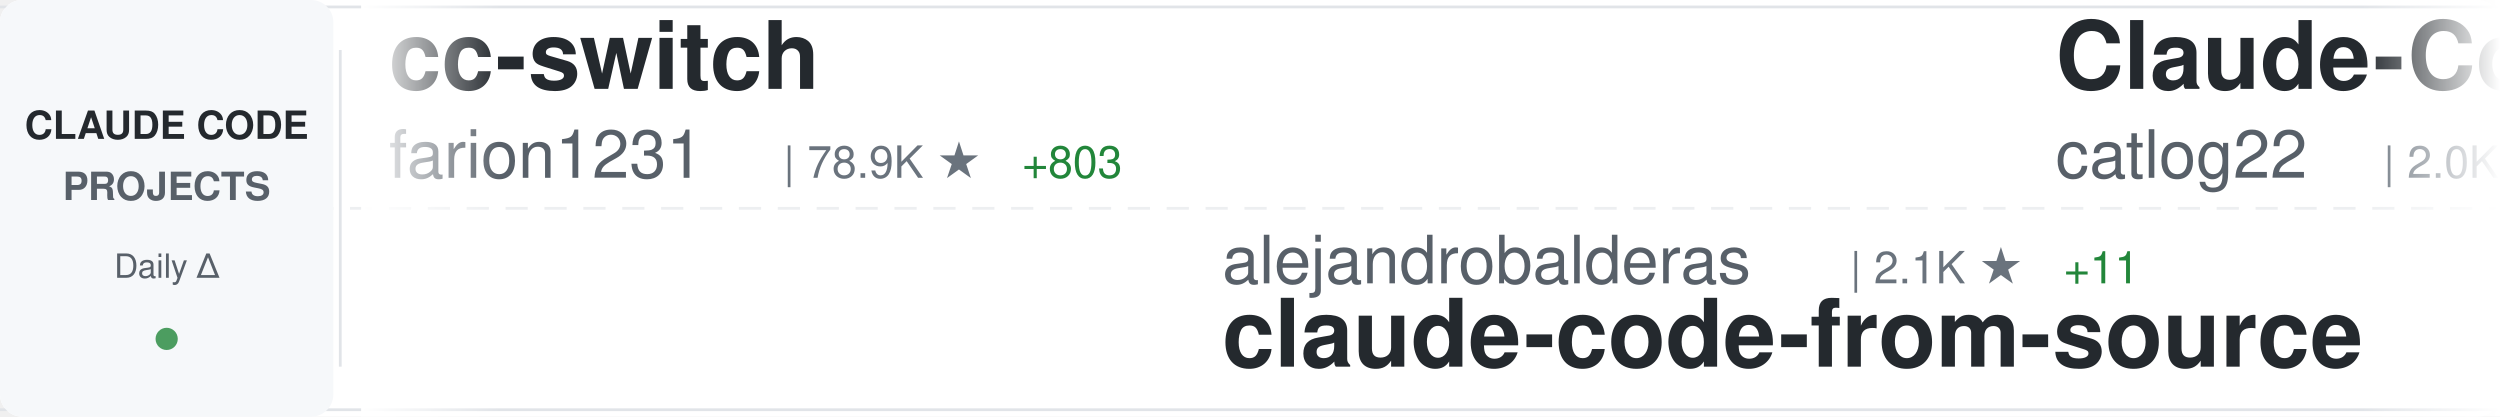
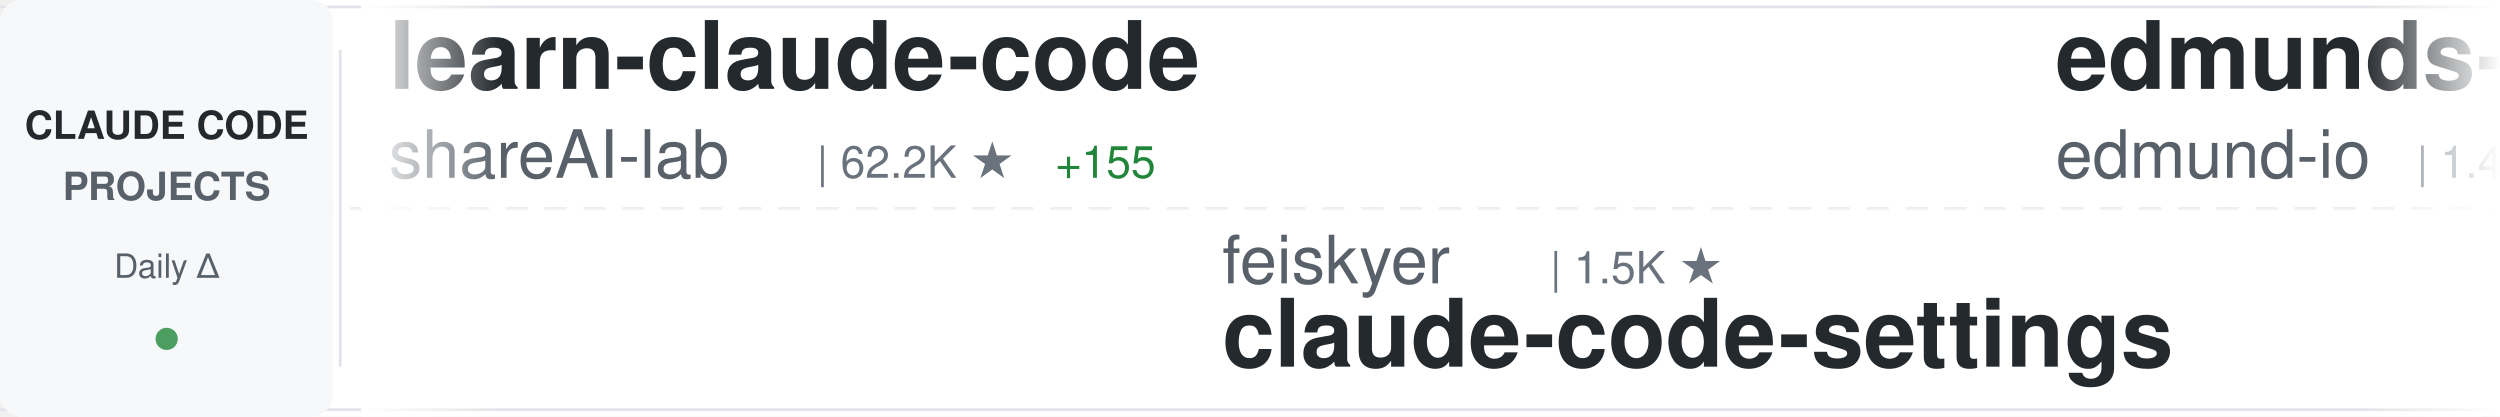
<svg xmlns="http://www.w3.org/2000/svg" width="900" height="150">
  <defs>
    <linearGradient id="awesomeLeftFade" x1="0%" y1="0%" x2="100%" y2="0%">
      <stop offset="0%" style="stop-color:#ffffff;stop-opacity:1" />
      <stop offset="100%" style="stop-color:#ffffff;stop-opacity:0" />
    </linearGradient>
    <linearGradient id="awesomeRightFade" x1="0%" y1="0%" x2="100%" y2="0%">
      <stop offset="0%" style="stop-color:#ffffff;stop-opacity:0" />
      <stop offset="100%" style="stop-color:#ffffff;stop-opacity:1" />
    </linearGradient>
  </defs>
  <rect width="900" height="150" fill="#ffffff" rx="8" />
  <rect x="0" y="2" width="900" height="1" fill="#e1e4e8" />
  <rect x="0" y="147" width="900" height="1" fill="#e1e4e8" />
  <line x1="0" y1="75" x2="900" y2="75" stroke="#e1e4e8" stroke-width="1" stroke-dasharray="8 6" opacity="0.6" />
  <rect x="0" y="0" width="120" height="150" fill="#f6f8fa" rx="8" />
  <text x="60" y="50" font-family="-apple-system, BlinkMacSystemFont, 'Segoe UI', Helvetica, Arial, sans-serif" font-size="14" font-weight="600" fill="#24292e" text-anchor="middle">CLAUDE CODE</text>
  <text x="60" y="72" font-family="-apple-system, BlinkMacSystemFont, 'Segoe UI', Helvetica, Arial, sans-serif" font-size="14" font-weight="600" fill="#586069" text-anchor="middle">PROJECTS</text>
  <text x="60" y="100" font-family="-apple-system, BlinkMacSystemFont, 'Segoe UI', Helvetica, Arial, sans-serif" font-size="12" font-weight="500" fill="#586069" text-anchor="middle">Daily Δ</text>
  <circle cx="60" cy="122" r="4" fill="#22863a" opacity="0.8" />
  <rect x="122" y="18" width="1" height="114" fill="#e1e4e8" />
  <clipPath id="awesomeTickerClip">
    <rect x="130" y="0" width="770" height="150" />
  </clipPath>
  <g clip-path="url(#awesomeTickerClip)">
    <g id="awesomeTickerItems">
      <animateTransform attributeName="transform" attributeType="XML" type="translate" from="0 0" to="-3000 0" dur="54s" repeatCount="indefinite" />
      <g transform="translate(0, 0)">
-         <text x="140" y="32" font-family="-apple-system, BlinkMacSystemFont, 'Segoe UI', Helvetica, Arial, sans-serif" font-size="34" font-weight="600" fill="#24292e">cc-switch</text>
-         <text x="140" y="64" font-family="-apple-system, BlinkMacSystemFont, 'Segoe UI', Helvetica, Arial, sans-serif" font-size="24" font-weight="400" fill="#586069">farion1231</text>
-         <text x="282" y="64" font-family="-apple-system, BlinkMacSystemFont, 'Segoe UI', Helvetica, Arial, sans-serif" font-size="16" font-weight="500" fill="#6a737d">| 78.9K ★</text>
-         <text x="368" y="64" font-family="-apple-system, BlinkMacSystemFont, 'Segoe UI', Helvetica, Arial, sans-serif" font-size="16" font-weight="500" fill="#22863a"> +803</text>
+         <text x="140" y="32" font-family="-apple-system, BlinkMacSystemFont, 'Segoe UI', Helvetica, Arial, sans-serif" font-size="34" font-weight="600" fill="#24292e">learn-claude-code</text>
+         <text x="140" y="64" font-family="-apple-system, BlinkMacSystemFont, 'Segoe UI', Helvetica, Arial, sans-serif" font-size="24" font-weight="400" fill="#586069">shareAI-lab</text>
+         <text x="294" y="64" font-family="-apple-system, BlinkMacSystemFont, 'Segoe UI', Helvetica, Arial, sans-serif" font-size="16" font-weight="500" fill="#6a737d">| 62.2K ★</text>
+         <text x="380" y="64" font-family="-apple-system, BlinkMacSystemFont, 'Segoe UI', Helvetica, Arial, sans-serif" font-size="16" font-weight="500" fill="#22863a"> +155</text>
      </g>
      <g transform="translate(300, 0)">
-         <text x="140" y="102" font-family="-apple-system, BlinkMacSystemFont, 'Segoe UI', Helvetica, Arial, sans-serif" font-size="24" font-weight="400" fill="#586069">alejandrobalderas</text>
-         <text x="366" y="102" font-family="-apple-system, BlinkMacSystemFont, 'Segoe UI', Helvetica, Arial, sans-serif" font-size="16" font-weight="500" fill="#6a737d">| 2.1K ★</text>
-         <text x="443" y="102" font-family="-apple-system, BlinkMacSystemFont, 'Segoe UI', Helvetica, Arial, sans-serif" font-size="16" font-weight="500" fill="#22863a"> +11</text>
-         <text x="140" y="132" font-family="-apple-system, BlinkMacSystemFont, 'Segoe UI', Helvetica, Arial, sans-serif" font-size="34" font-weight="600" fill="#24292e">claude-code-from-source</text>
+         <text x="140" y="102" font-family="-apple-system, BlinkMacSystemFont, 'Segoe UI', Helvetica, Arial, sans-serif" font-size="24" font-weight="400" fill="#586069">feiskyer</text>
+         <text x="258" y="102" font-family="-apple-system, BlinkMacSystemFont, 'Segoe UI', Helvetica, Arial, sans-serif" font-size="16" font-weight="500" fill="#6a737d">| 1.5K ★</text>
+         <text x="140" y="132" font-family="-apple-system, BlinkMacSystemFont, 'Segoe UI', Helvetica, Arial, sans-serif" font-size="34" font-weight="600" fill="#24292e">claude-code-settings</text>
      </g>
      <g transform="translate(600, 0)">
-         <text x="140" y="32" font-family="-apple-system, BlinkMacSystemFont, 'Segoe UI', Helvetica, Arial, sans-serif" font-size="34" font-weight="600" fill="#24292e">Claude-Code-Workflow</text>
-         <text x="140" y="64" font-family="-apple-system, BlinkMacSystemFont, 'Segoe UI', Helvetica, Arial, sans-serif" font-size="24" font-weight="400" fill="#586069">catlog22</text>
-         <text x="258" y="64" font-family="-apple-system, BlinkMacSystemFont, 'Segoe UI', Helvetica, Arial, sans-serif" font-size="16" font-weight="500" fill="#6a737d">| 2.0K ★</text>
-         <text x="335" y="64" font-family="-apple-system, BlinkMacSystemFont, 'Segoe UI', Helvetica, Arial, sans-serif" font-size="16" font-weight="500" fill="#22863a"> +2</text>
+         <text x="140" y="32" font-family="-apple-system, BlinkMacSystemFont, 'Segoe UI', Helvetica, Arial, sans-serif" font-size="34" font-weight="600" fill="#24292e">edmunds-claude-code</text>
+         <text x="140" y="64" font-family="-apple-system, BlinkMacSystemFont, 'Segoe UI', Helvetica, Arial, sans-serif" font-size="24" font-weight="400" fill="#586069">edmund-io</text>
+         <text x="270" y="64" font-family="-apple-system, BlinkMacSystemFont, 'Segoe UI', Helvetica, Arial, sans-serif" font-size="16" font-weight="500" fill="#6a737d">| 1.4K ★</text>
+         <text x="347" y="64" font-family="-apple-system, BlinkMacSystemFont, 'Segoe UI', Helvetica, Arial, sans-serif" font-size="16" font-weight="500" fill="#22863a"> +2</text>
      </g>
      <g transform="translate(900, 0)">
-         <text x="140" y="102" font-family="-apple-system, BlinkMacSystemFont, 'Segoe UI', Helvetica, Arial, sans-serif" font-size="24" font-weight="400" fill="#586069">Cranot</text>
-         <text x="234" y="102" font-family="-apple-system, BlinkMacSystemFont, 'Segoe UI', Helvetica, Arial, sans-serif" font-size="16" font-weight="500" fill="#6a737d">| 2.8K ★</text>
+         <text x="140" y="102" font-family="-apple-system, BlinkMacSystemFont, 'Segoe UI', Helvetica, Arial, sans-serif" font-size="24" font-weight="400" fill="#586069">oboard</text>
+         <text x="234" y="102" font-family="-apple-system, BlinkMacSystemFont, 'Segoe UI', Helvetica, Arial, sans-serif" font-size="16" font-weight="500" fill="#6a737d">| 3.1K ★</text>
        <text x="311" y="102" font-family="-apple-system, BlinkMacSystemFont, 'Segoe UI', Helvetica, Arial, sans-serif" font-size="16" font-weight="500" fill="#22863a"> +2</text>
-         <text x="140" y="132" font-family="-apple-system, BlinkMacSystemFont, 'Segoe UI', Helvetica, Arial, sans-serif" font-size="34" font-weight="600" fill="#24292e">claude-code-guide</text>
+         <text x="140" y="132" font-family="-apple-system, BlinkMacSystemFont, 'Segoe UI', Helvetica, Arial, sans-serif" font-size="34" font-weight="600" fill="#24292e">claude-code-rev</text>
      </g>
      <g transform="translate(1200, 0)">
-         <text x="140" y="32" font-family="-apple-system, BlinkMacSystemFont, 'Segoe UI', Helvetica, Arial, sans-serif" font-size="34" font-weight="600" fill="#24292e">claude-code-tips</text>
-         <text x="140" y="64" font-family="-apple-system, BlinkMacSystemFont, 'Segoe UI', Helvetica, Arial, sans-serif" font-size="24" font-weight="400" fill="#586069">ykdojo</text>
-         <text x="234" y="64" font-family="-apple-system, BlinkMacSystemFont, 'Segoe UI', Helvetica, Arial, sans-serif" font-size="16" font-weight="500" fill="#6a737d">| 8.4K ★</text>
-         <text x="311" y="64" font-family="-apple-system, BlinkMacSystemFont, 'Segoe UI', Helvetica, Arial, sans-serif" font-size="16" font-weight="500" fill="#22863a"> +17</text>
+         <text x="140" y="32" font-family="-apple-system, BlinkMacSystemFont, 'Segoe UI', Helvetica, Arial, sans-serif" font-size="34" font-weight="600" fill="#24292e">claude-code-rust</text>
+         <text x="140" y="64" font-family="-apple-system, BlinkMacSystemFont, 'Segoe UI', Helvetica, Arial, sans-serif" font-size="24" font-weight="400" fill="#586069">lorryjovens-hub</text>
+         <text x="342" y="64" font-family="-apple-system, BlinkMacSystemFont, 'Segoe UI', Helvetica, Arial, sans-serif" font-size="16" font-weight="500" fill="#6a737d">| 1.6K ★</text>
+         <text x="419" y="64" font-family="-apple-system, BlinkMacSystemFont, 'Segoe UI', Helvetica, Arial, sans-serif" font-size="16" font-weight="500" fill="#22863a"> +5</text>
      </g>
      <g transform="translate(1500, 0)">
-         <text x="140" y="102" font-family="-apple-system, BlinkMacSystemFont, 'Segoe UI', Helvetica, Arial, sans-serif" font-size="24" font-weight="400" fill="#586069">anthropics</text>
-         <text x="282" y="102" font-family="-apple-system, BlinkMacSystemFont, 'Segoe UI', Helvetica, Arial, sans-serif" font-size="16" font-weight="500" fill="#6a737d">| 4.7K ★</text>
-         <text x="359" y="102" font-family="-apple-system, BlinkMacSystemFont, 'Segoe UI', Helvetica, Arial, sans-serif" font-size="16" font-weight="500" fill="#22863a"> +9</text>
-         <text x="140" y="132" font-family="-apple-system, BlinkMacSystemFont, 'Segoe UI', Helvetica, Arial, sans-serif" font-size="34" font-weight="600" fill="#24292e">claude-code-security-rev...</text>
+         <text x="140" y="102" font-family="-apple-system, BlinkMacSystemFont, 'Segoe UI', Helvetica, Arial, sans-serif" font-size="24" font-weight="400" fill="#586069">carlvellotti</text>
+         <text x="306" y="102" font-family="-apple-system, BlinkMacSystemFont, 'Segoe UI', Helvetica, Arial, sans-serif" font-size="16" font-weight="500" fill="#6a737d">| 2.0K ★</text>
+         <text x="383" y="102" font-family="-apple-system, BlinkMacSystemFont, 'Segoe UI', Helvetica, Arial, sans-serif" font-size="16" font-weight="500" fill="#22863a"> +1</text>
+         <text x="140" y="132" font-family="-apple-system, BlinkMacSystemFont, 'Segoe UI', Helvetica, Arial, sans-serif" font-size="34" font-weight="600" fill="#24292e">claude-code-pm-course</text>
      </g>
      <g transform="translate(1800, 0)">
-         <text x="140" y="32" font-family="-apple-system, BlinkMacSystemFont, 'Segoe UI', Helvetica, Arial, sans-serif" font-size="34" font-weight="600" fill="#24292e">claude-code-source</text>
-         <text x="140" y="64" font-family="-apple-system, BlinkMacSystemFont, 'Segoe UI', Helvetica, Arial, sans-serif" font-size="24" font-weight="400" fill="#586069">JrCx7scC</text>
-         <text x="258" y="64" font-family="-apple-system, BlinkMacSystemFont, 'Segoe UI', Helvetica, Arial, sans-serif" font-size="16" font-weight="500" fill="#6a737d">| 368 ★</text>
+         <text x="140" y="32" font-family="-apple-system, BlinkMacSystemFont, 'Segoe UI', Helvetica, Arial, sans-serif" font-size="34" font-weight="600" fill="#24292e">claude-code-reverse</text>
+         <text x="140" y="64" font-family="-apple-system, BlinkMacSystemFont, 'Segoe UI', Helvetica, Arial, sans-serif" font-size="24" font-weight="400" fill="#586069">Yuyz0112</text>
+         <text x="258" y="64" font-family="-apple-system, BlinkMacSystemFont, 'Segoe UI', Helvetica, Arial, sans-serif" font-size="16" font-weight="500" fill="#6a737d">| 2.4K ★</text>
      </g>
      <g transform="translate(2100, 0)">
-         <text x="140" y="102" font-family="-apple-system, BlinkMacSystemFont, 'Segoe UI', Helvetica, Arial, sans-serif" font-size="24" font-weight="400" fill="#586069">hangsman</text>
-         <text x="258" y="102" font-family="-apple-system, BlinkMacSystemFont, 'Segoe UI', Helvetica, Arial, sans-serif" font-size="16" font-weight="500" fill="#6a737d">| 780 ★</text>
+         <text x="140" y="102" font-family="-apple-system, BlinkMacSystemFont, 'Segoe UI', Helvetica, Arial, sans-serif" font-size="24" font-weight="400" fill="#586069">JrCx7scC</text>
+         <text x="258" y="102" font-family="-apple-system, BlinkMacSystemFont, 'Segoe UI', Helvetica, Arial, sans-serif" font-size="16" font-weight="500" fill="#6a737d">| 368 ★</text>
        <text x="140" y="132" font-family="-apple-system, BlinkMacSystemFont, 'Segoe UI', Helvetica, Arial, sans-serif" font-size="34" font-weight="600" fill="#24292e">claude-code-source</text>
      </g>
      <g transform="translate(2400, 0)">
-         <text x="140" y="32" font-family="-apple-system, BlinkMacSystemFont, 'Segoe UI', Helvetica, Arial, sans-serif" font-size="34" font-weight="600" fill="#24292e">claude-code-spec-workflo...</text>
-         <text x="140" y="64" font-family="-apple-system, BlinkMacSystemFont, 'Segoe UI', Helvetica, Arial, sans-serif" font-size="24" font-weight="400" fill="#586069">Pimzino</text>
-         <text x="246" y="64" font-family="-apple-system, BlinkMacSystemFont, 'Segoe UI', Helvetica, Arial, sans-serif" font-size="16" font-weight="500" fill="#6a737d">| 3.7K ★</text>
-         <text x="323" y="64" font-family="-apple-system, BlinkMacSystemFont, 'Segoe UI', Helvetica, Arial, sans-serif" font-size="16" font-weight="500" fill="#22863a"> +1</text>
+         <text x="140" y="32" font-family="-apple-system, BlinkMacSystemFont, 'Segoe UI', Helvetica, Arial, sans-serif" font-size="34" font-weight="600" fill="#24292e">claude-code-cli</text>
+         <text x="140" y="64" font-family="-apple-system, BlinkMacSystemFont, 'Segoe UI', Helvetica, Arial, sans-serif" font-size="24" font-weight="400" fill="#586069">huangserva</text>
+         <text x="282" y="64" font-family="-apple-system, BlinkMacSystemFont, 'Segoe UI', Helvetica, Arial, sans-serif" font-size="16" font-weight="500" fill="#6a737d">| 588 ★</text>
      </g>
      <g transform="translate(2700, 0)">
-         <text x="140" y="102" font-family="-apple-system, BlinkMacSystemFont, 'Segoe UI', Helvetica, Arial, sans-serif" font-size="24" font-weight="400" fill="#586069">lst97</text>
-         <text x="222" y="102" font-family="-apple-system, BlinkMacSystemFont, 'Segoe UI', Helvetica, Arial, sans-serif" font-size="16" font-weight="500" fill="#6a737d">| 1.6K ★</text>
-         <text x="299" y="102" font-family="-apple-system, BlinkMacSystemFont, 'Segoe UI', Helvetica, Arial, sans-serif" font-size="16" font-weight="500" fill="#22863a"> +1</text>
-         <text x="140" y="132" font-family="-apple-system, BlinkMacSystemFont, 'Segoe UI', Helvetica, Arial, sans-serif" font-size="34" font-weight="600" fill="#24292e">claude-code-sub-agents</text>
+         <text x="140" y="102" font-family="-apple-system, BlinkMacSystemFont, 'Segoe UI', Helvetica, Arial, sans-serif" font-size="24" font-weight="400" fill="#586069">lintsinghua</text>
+         <text x="294" y="102" font-family="-apple-system, BlinkMacSystemFont, 'Segoe UI', Helvetica, Arial, sans-serif" font-size="16" font-weight="500" fill="#6a737d">| 3.4K ★</text>
+         <text x="371" y="102" font-family="-apple-system, BlinkMacSystemFont, 'Segoe UI', Helvetica, Arial, sans-serif" font-size="16" font-weight="500" fill="#22863a"> +9</text>
+         <text x="140" y="132" font-family="-apple-system, BlinkMacSystemFont, 'Segoe UI', Helvetica, Arial, sans-serif" font-size="34" font-weight="600" fill="#24292e">claude-code-book</text>
      </g>
      <g transform="translate(3000, 0)">
-         <text x="140" y="32" font-family="-apple-system, BlinkMacSystemFont, 'Segoe UI', Helvetica, Arial, sans-serif" font-size="34" font-weight="600" fill="#24292e">cc-switch</text>
-         <text x="140" y="64" font-family="-apple-system, BlinkMacSystemFont, 'Segoe UI', Helvetica, Arial, sans-serif" font-size="24" font-weight="400" fill="#586069">farion1231</text>
-         <text x="282" y="64" font-family="-apple-system, BlinkMacSystemFont, 'Segoe UI', Helvetica, Arial, sans-serif" font-size="16" font-weight="500" fill="#6a737d">| 78.9K ★</text>
-         <text x="368" y="64" font-family="-apple-system, BlinkMacSystemFont, 'Segoe UI', Helvetica, Arial, sans-serif" font-size="16" font-weight="500" fill="#22863a"> +803</text>
+         <text x="140" y="32" font-family="-apple-system, BlinkMacSystemFont, 'Segoe UI', Helvetica, Arial, sans-serif" font-size="34" font-weight="600" fill="#24292e">learn-claude-code</text>
+         <text x="140" y="64" font-family="-apple-system, BlinkMacSystemFont, 'Segoe UI', Helvetica, Arial, sans-serif" font-size="24" font-weight="400" fill="#586069">shareAI-lab</text>
+         <text x="294" y="64" font-family="-apple-system, BlinkMacSystemFont, 'Segoe UI', Helvetica, Arial, sans-serif" font-size="16" font-weight="500" fill="#6a737d">| 62.2K ★</text>
+         <text x="380" y="64" font-family="-apple-system, BlinkMacSystemFont, 'Segoe UI', Helvetica, Arial, sans-serif" font-size="16" font-weight="500" fill="#22863a"> +155</text>
      </g>
      <g transform="translate(3300, 0)">
-         <text x="140" y="102" font-family="-apple-system, BlinkMacSystemFont, 'Segoe UI', Helvetica, Arial, sans-serif" font-size="24" font-weight="400" fill="#586069">alejandrobalderas</text>
-         <text x="366" y="102" font-family="-apple-system, BlinkMacSystemFont, 'Segoe UI', Helvetica, Arial, sans-serif" font-size="16" font-weight="500" fill="#6a737d">| 2.1K ★</text>
-         <text x="443" y="102" font-family="-apple-system, BlinkMacSystemFont, 'Segoe UI', Helvetica, Arial, sans-serif" font-size="16" font-weight="500" fill="#22863a"> +11</text>
-         <text x="140" y="132" font-family="-apple-system, BlinkMacSystemFont, 'Segoe UI', Helvetica, Arial, sans-serif" font-size="34" font-weight="600" fill="#24292e">claude-code-from-source</text>
+         <text x="140" y="102" font-family="-apple-system, BlinkMacSystemFont, 'Segoe UI', Helvetica, Arial, sans-serif" font-size="24" font-weight="400" fill="#586069">feiskyer</text>
+         <text x="258" y="102" font-family="-apple-system, BlinkMacSystemFont, 'Segoe UI', Helvetica, Arial, sans-serif" font-size="16" font-weight="500" fill="#6a737d">| 1.5K ★</text>
+         <text x="140" y="132" font-family="-apple-system, BlinkMacSystemFont, 'Segoe UI', Helvetica, Arial, sans-serif" font-size="34" font-weight="600" fill="#24292e">claude-code-settings</text>
      </g>
      <g transform="translate(3600, 0)">
-         <text x="140" y="32" font-family="-apple-system, BlinkMacSystemFont, 'Segoe UI', Helvetica, Arial, sans-serif" font-size="34" font-weight="600" fill="#24292e">Claude-Code-Workflow</text>
-         <text x="140" y="64" font-family="-apple-system, BlinkMacSystemFont, 'Segoe UI', Helvetica, Arial, sans-serif" font-size="24" font-weight="400" fill="#586069">catlog22</text>
-         <text x="258" y="64" font-family="-apple-system, BlinkMacSystemFont, 'Segoe UI', Helvetica, Arial, sans-serif" font-size="16" font-weight="500" fill="#6a737d">| 2.0K ★</text>
-         <text x="335" y="64" font-family="-apple-system, BlinkMacSystemFont, 'Segoe UI', Helvetica, Arial, sans-serif" font-size="16" font-weight="500" fill="#22863a"> +2</text>
+         <text x="140" y="32" font-family="-apple-system, BlinkMacSystemFont, 'Segoe UI', Helvetica, Arial, sans-serif" font-size="34" font-weight="600" fill="#24292e">edmunds-claude-code</text>
+         <text x="140" y="64" font-family="-apple-system, BlinkMacSystemFont, 'Segoe UI', Helvetica, Arial, sans-serif" font-size="24" font-weight="400" fill="#586069">edmund-io</text>
+         <text x="270" y="64" font-family="-apple-system, BlinkMacSystemFont, 'Segoe UI', Helvetica, Arial, sans-serif" font-size="16" font-weight="500" fill="#6a737d">| 1.4K ★</text>
+         <text x="347" y="64" font-family="-apple-system, BlinkMacSystemFont, 'Segoe UI', Helvetica, Arial, sans-serif" font-size="16" font-weight="500" fill="#22863a"> +2</text>
      </g>
      <g transform="translate(3900, 0)">
-         <text x="140" y="102" font-family="-apple-system, BlinkMacSystemFont, 'Segoe UI', Helvetica, Arial, sans-serif" font-size="24" font-weight="400" fill="#586069">Cranot</text>
-         <text x="234" y="102" font-family="-apple-system, BlinkMacSystemFont, 'Segoe UI', Helvetica, Arial, sans-serif" font-size="16" font-weight="500" fill="#6a737d">| 2.8K ★</text>
+         <text x="140" y="102" font-family="-apple-system, BlinkMacSystemFont, 'Segoe UI', Helvetica, Arial, sans-serif" font-size="24" font-weight="400" fill="#586069">oboard</text>
+         <text x="234" y="102" font-family="-apple-system, BlinkMacSystemFont, 'Segoe UI', Helvetica, Arial, sans-serif" font-size="16" font-weight="500" fill="#6a737d">| 3.1K ★</text>
        <text x="311" y="102" font-family="-apple-system, BlinkMacSystemFont, 'Segoe UI', Helvetica, Arial, sans-serif" font-size="16" font-weight="500" fill="#22863a"> +2</text>
-         <text x="140" y="132" font-family="-apple-system, BlinkMacSystemFont, 'Segoe UI', Helvetica, Arial, sans-serif" font-size="34" font-weight="600" fill="#24292e">claude-code-guide</text>
+         <text x="140" y="132" font-family="-apple-system, BlinkMacSystemFont, 'Segoe UI', Helvetica, Arial, sans-serif" font-size="34" font-weight="600" fill="#24292e">claude-code-rev</text>
      </g>
    </g>
  </g>
  <rect x="130" y="0" width="50" height="150" fill="url(#awesomeLeftFade)" />
  <rect x="850" y="0" width="50" height="150" fill="url(#awesomeRightFade)" />
</svg>
